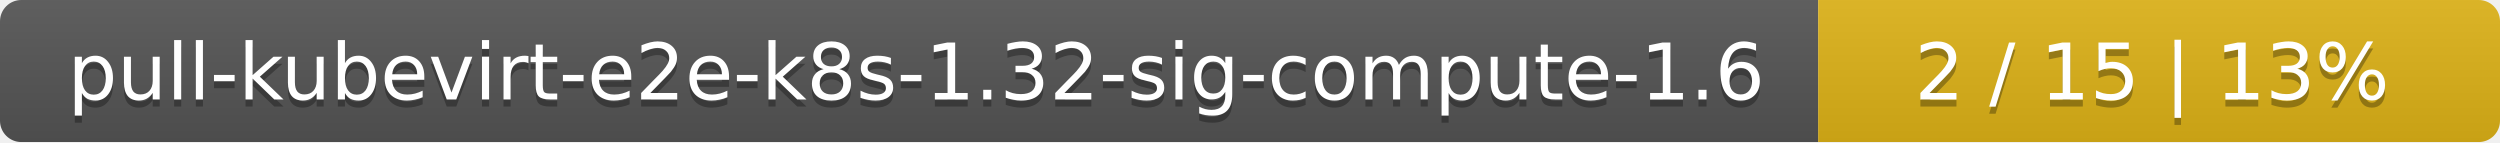
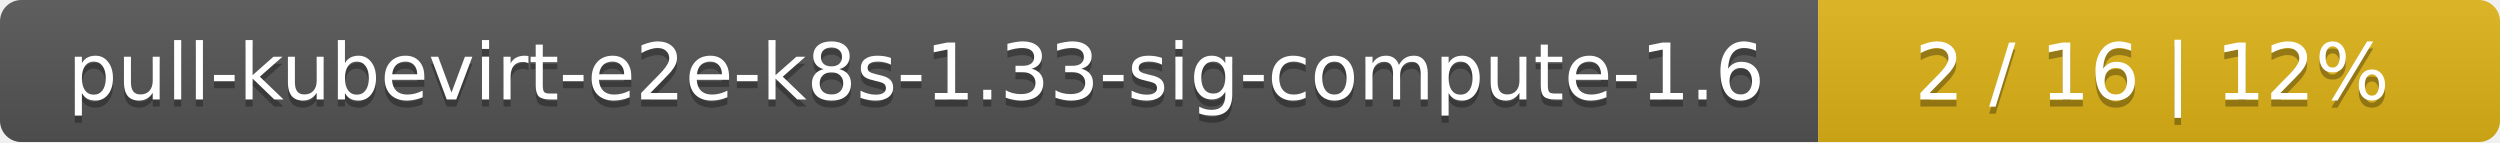
<svg xmlns="http://www.w3.org/2000/svg" width="352" height="20">
  <linearGradient id="smooth" x2="0" y2="100%">
    <stop offset="0" stop-color="#bbb" stop-opacity=".1" />
    <stop offset="1" stop-opacity=".1" />
  </linearGradient>
  <mask id="round">
    <rect width="352" height="20" rx="3" fill="#fff" />
  </mask>
  <g mask="url(#round)">
    <rect width="256" height="20" fill="#555" />
    <rect x="256" width="96" height="20" fill="#dfb317" />
    <rect width="352" height="20" fill="url(#smooth)" />
  </g>
  <g fill="#fff" text-anchor="middle" font-family="DejaVu Sans,Verdana,Geneva,sans-serif" font-size="11">
-     <text x="129" y="15" fill="#010101" fill-opacity=".3">pull-kubevirt-e2e-k8s-1.32-sig-compute-1.6</text>
-     <text x="129" y="14">pull-kubevirt-e2e-k8s-1.32-sig-compute-1.6</text>
-     <text x="303" y="15" fill="#010101" fill-opacity=".3">2 / 15    |    13%</text>
-     <text x="303" y="14">2 / 15    |    13%</text>
+     <text x="129" y="15" fill="#010101" fill-opacity=".3">pull-kubevirt-e2e-k8s-1.33-sig-compute-1.6</text>
+     <text x="129" y="14">pull-kubevirt-e2e-k8s-1.33-sig-compute-1.6</text>
+     <text x="303" y="15" fill="#010101" fill-opacity=".3">2 / 16    |    12%</text>
+     <text x="303" y="14">2 / 16    |    12%</text>
  </g>
</svg>
